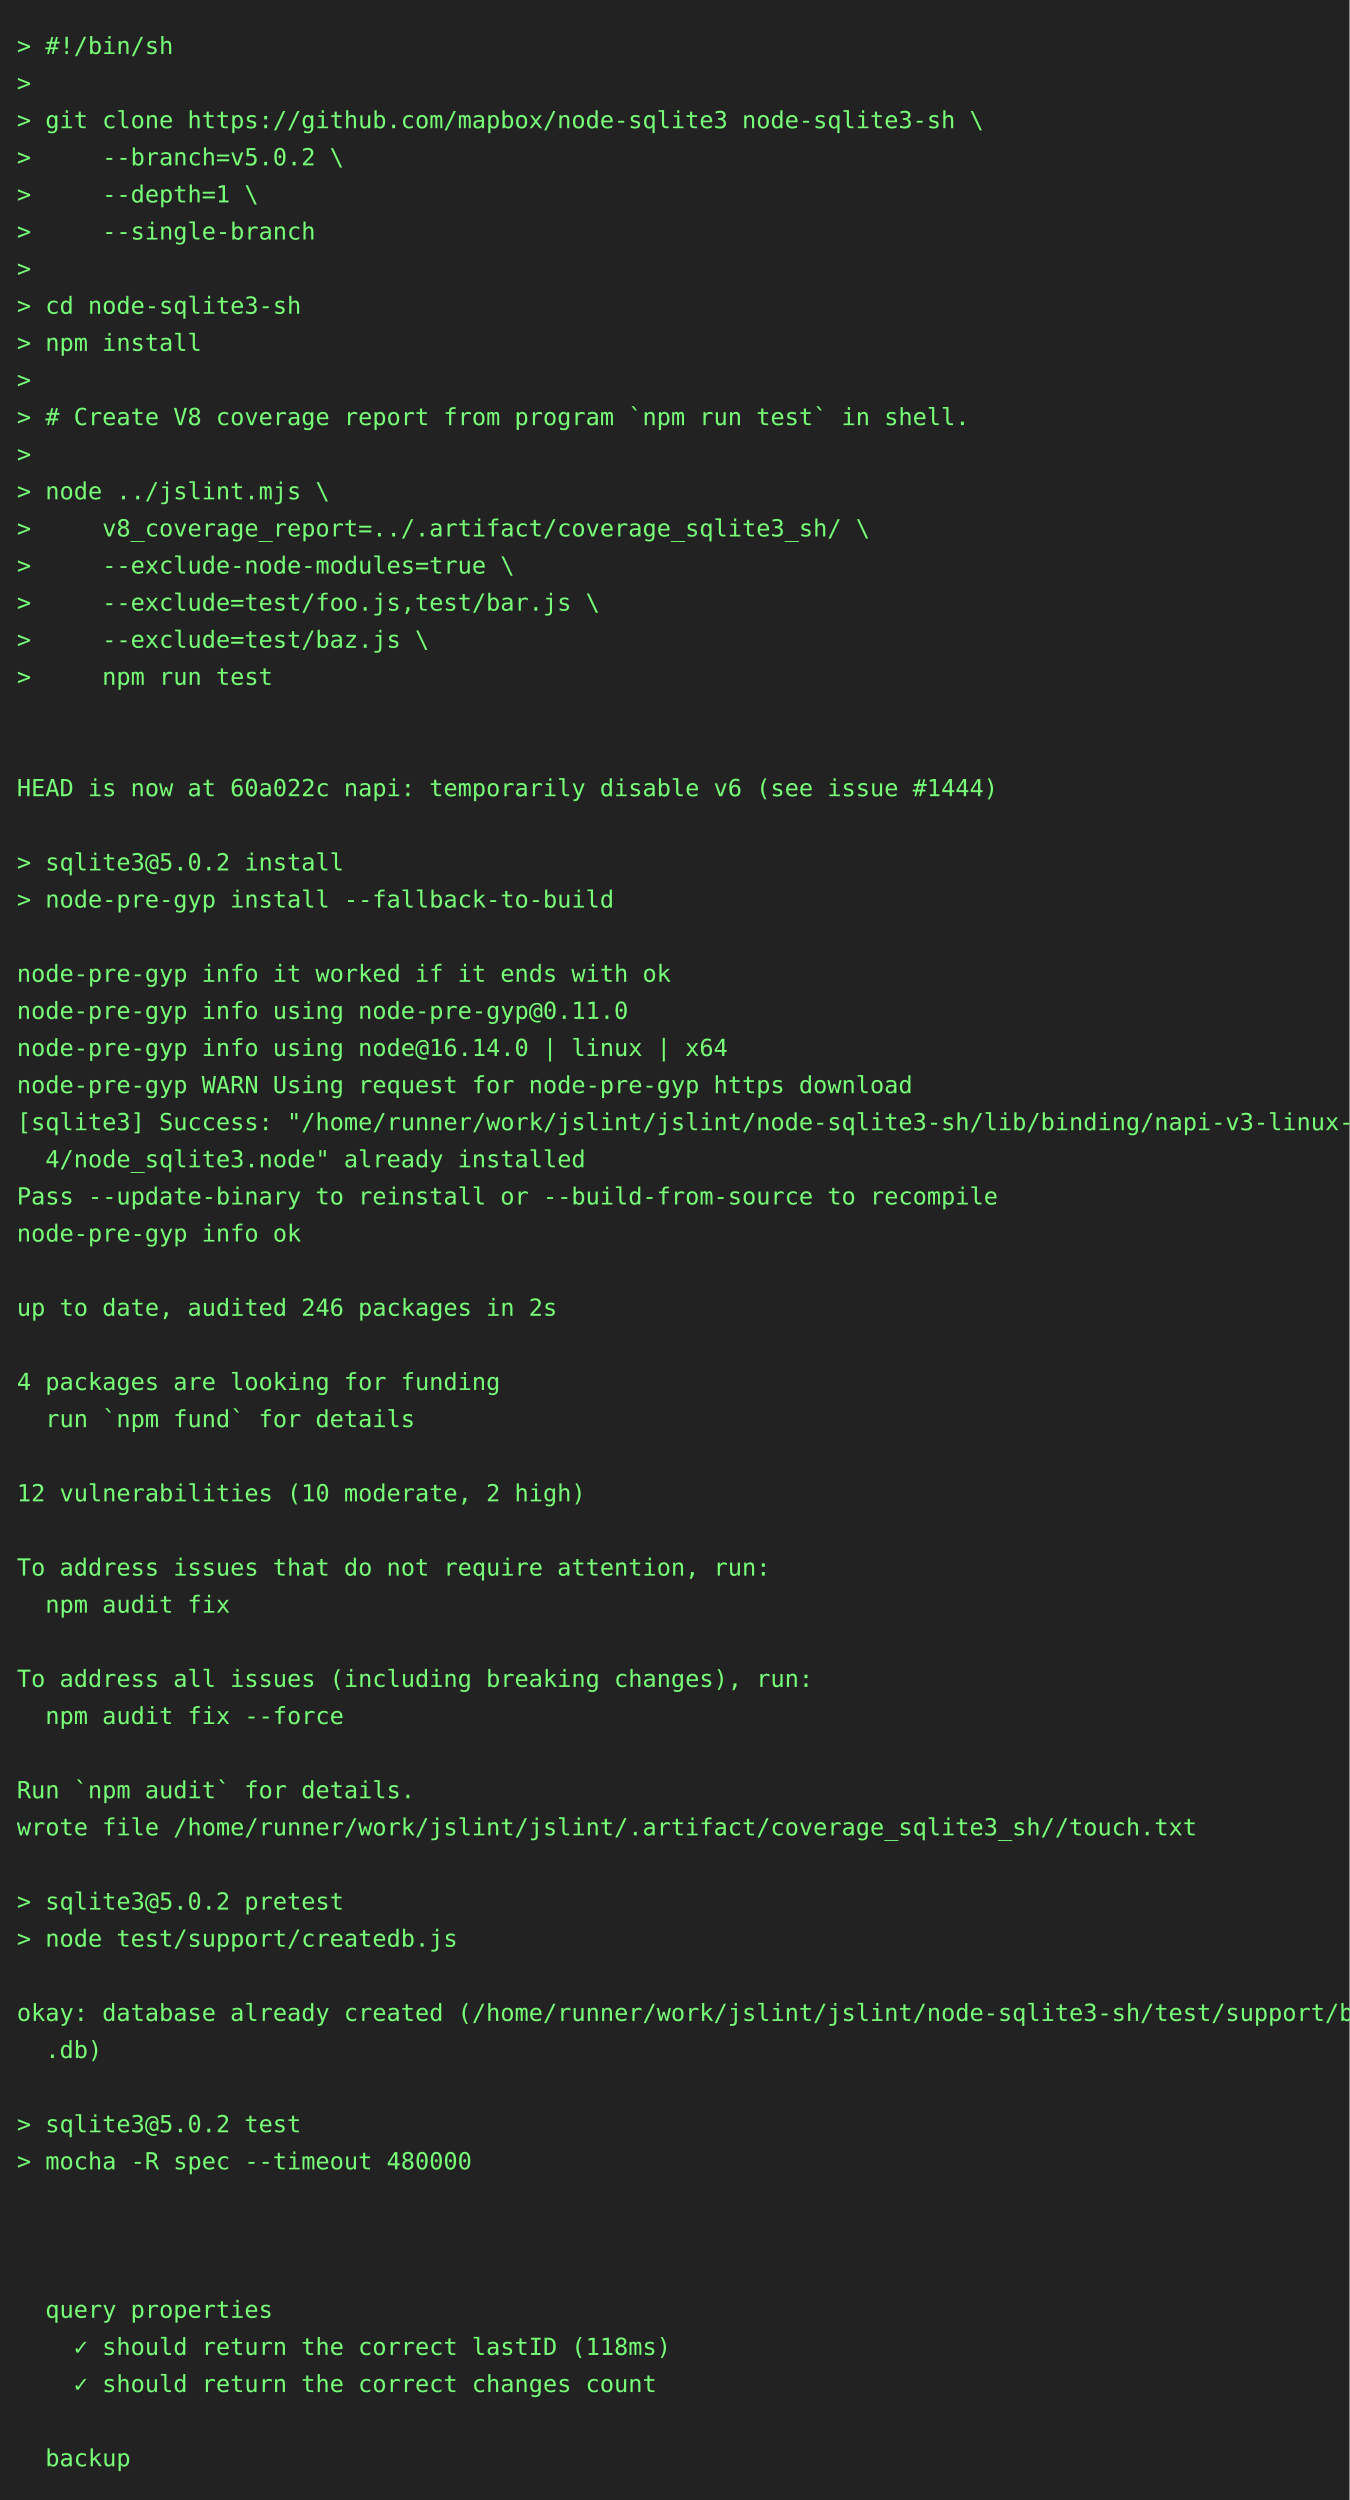
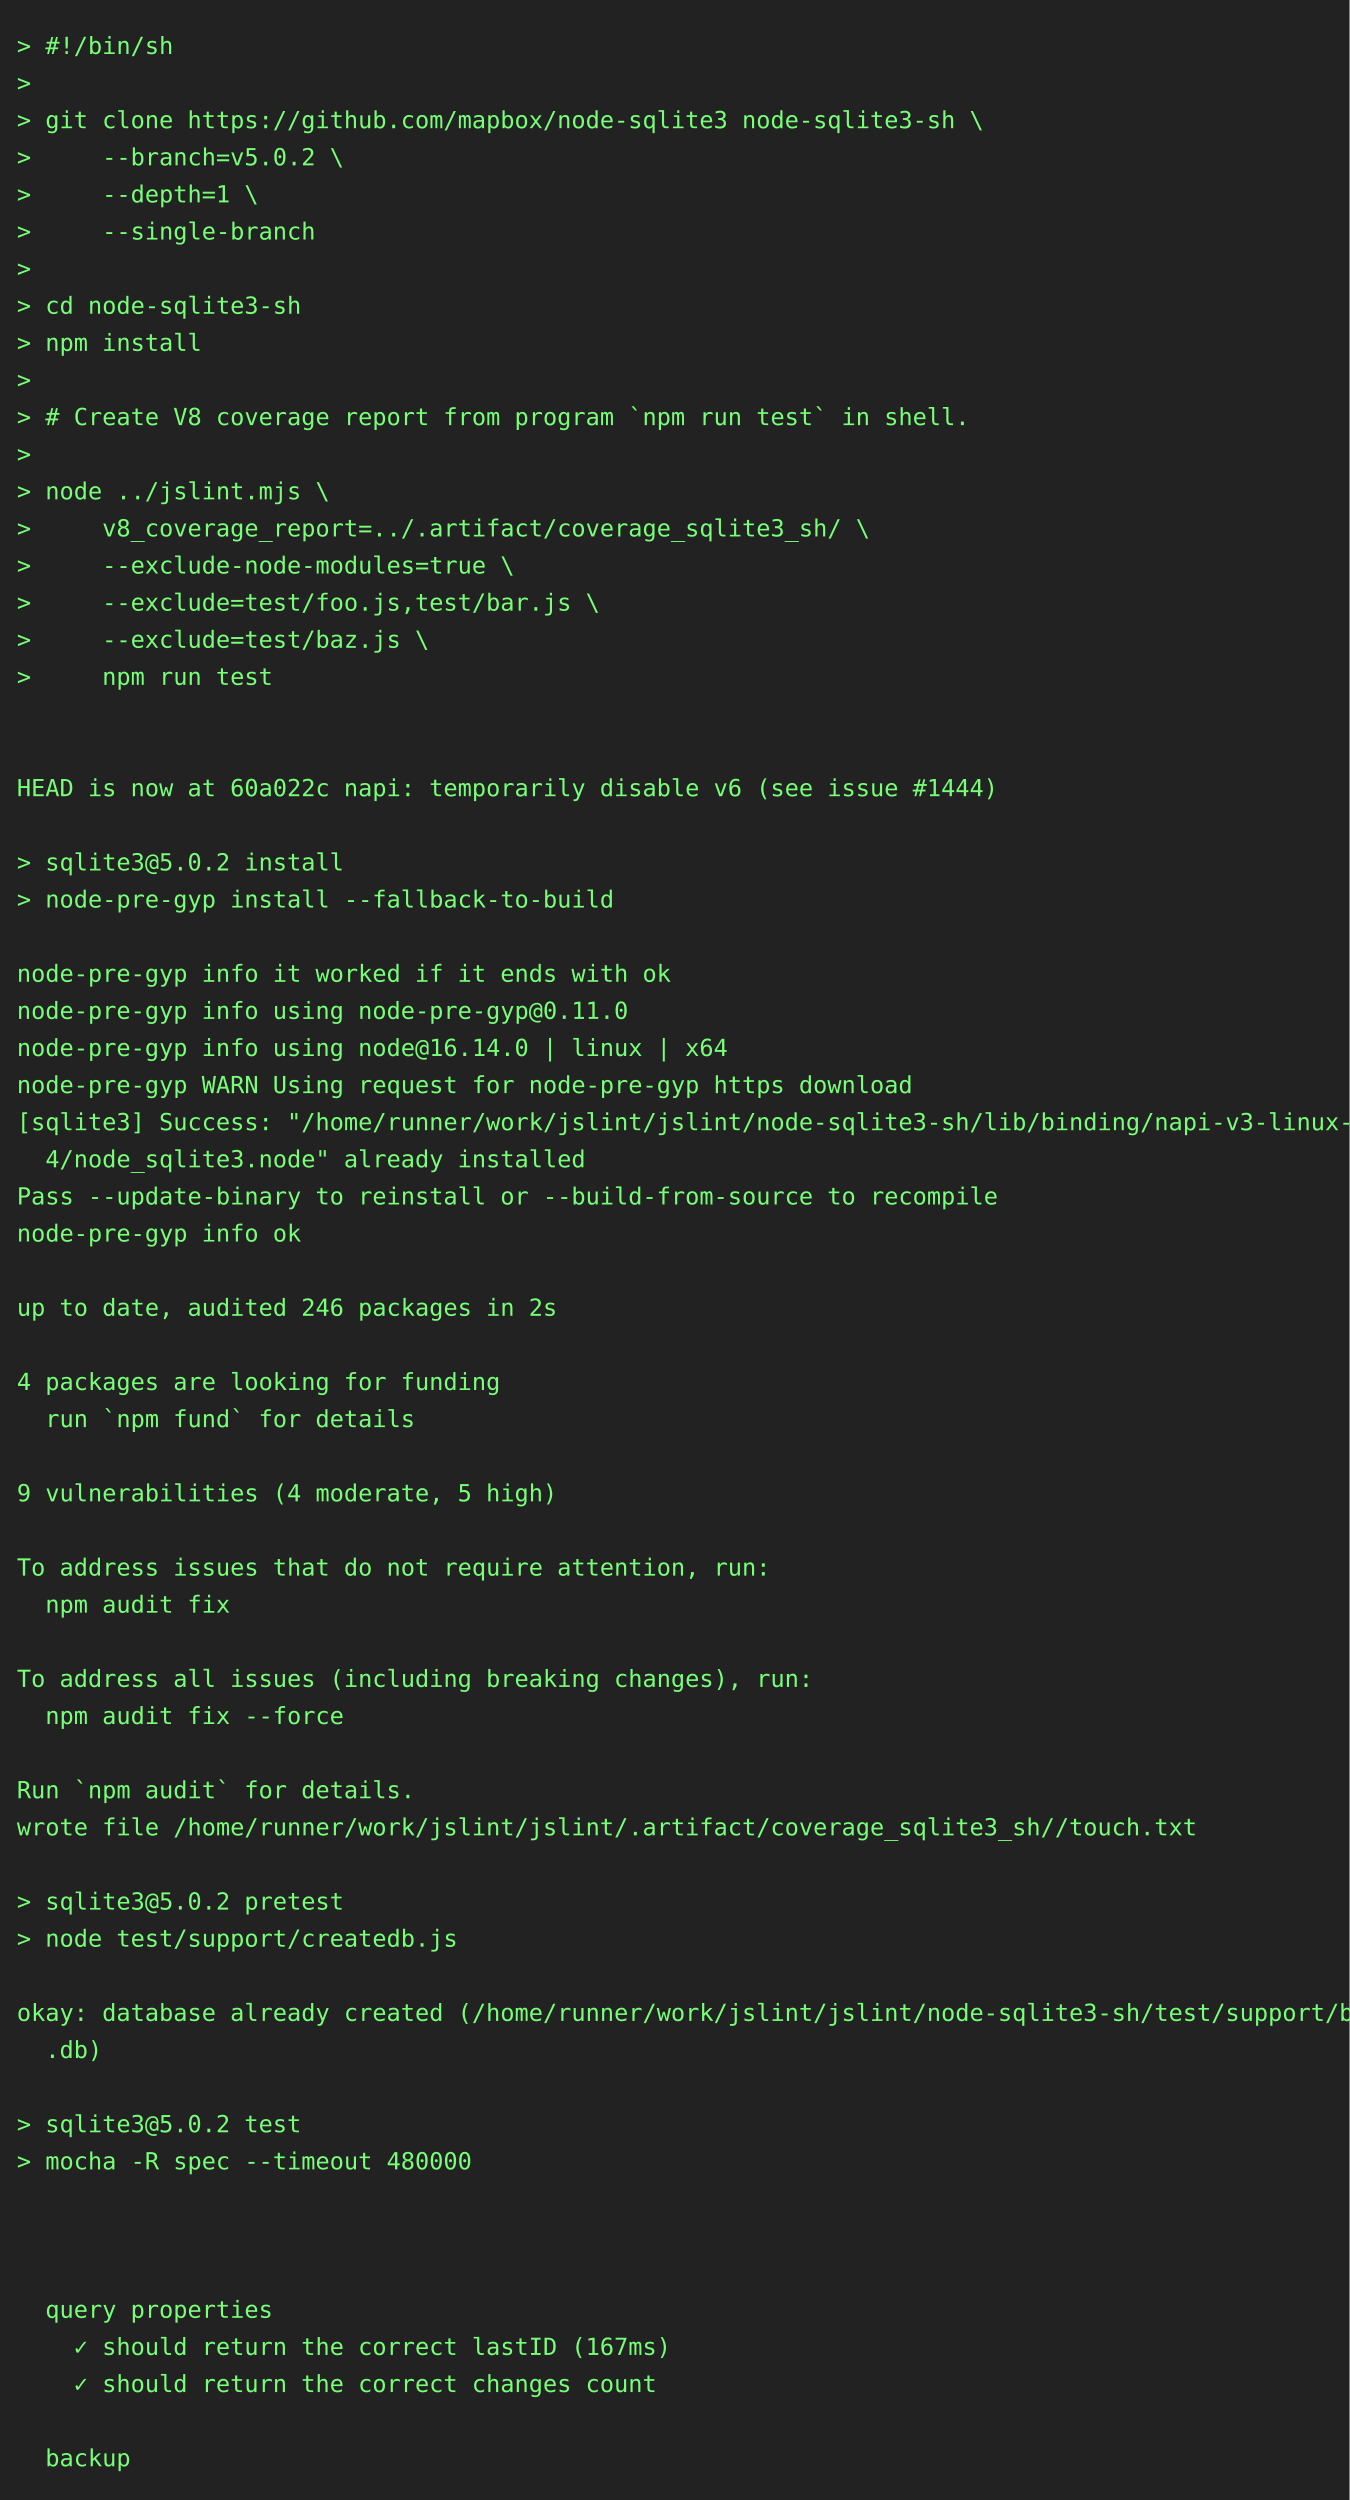
<svg xmlns="http://www.w3.org/2000/svg" height="1482" width="800">
  <rect height="1482" fill="#222" width="800" />
  <text fill="#7f7" font-family="consolas, menlo, monospace" font-size="14" xml:space="preserve">
    <tspan lengthAdjust="spacingAndGlyphs" textLength="768" x="10" y="32">&gt; #!/bin/sh                                                                                      </tspan>
    <tspan lengthAdjust="spacingAndGlyphs" textLength="768" x="10" y="54">&gt;                                                                                                </tspan>
    <tspan lengthAdjust="spacingAndGlyphs" textLength="768" x="10" y="76">&gt; git clone https://github.com/mapbox/node-sqlite3 node-sqlite3-sh \                             </tspan>
    <tspan lengthAdjust="spacingAndGlyphs" textLength="768" x="10" y="98">&gt;     --branch=v5.0.2 \                                                                          </tspan>
    <tspan lengthAdjust="spacingAndGlyphs" textLength="768" x="10" y="120">&gt;     --depth=1 \                                                                                </tspan>
    <tspan lengthAdjust="spacingAndGlyphs" textLength="768" x="10" y="142">&gt;     --single-branch                                                                            </tspan>
    <tspan lengthAdjust="spacingAndGlyphs" textLength="768" x="10" y="164">&gt;                                                                                                </tspan>
    <tspan lengthAdjust="spacingAndGlyphs" textLength="768" x="10" y="186">&gt; cd node-sqlite3-sh                                                                             </tspan>
    <tspan lengthAdjust="spacingAndGlyphs" textLength="768" x="10" y="208">&gt; npm install                                                                                    </tspan>
    <tspan lengthAdjust="spacingAndGlyphs" textLength="768" x="10" y="230">&gt;                                                                                                </tspan>
    <tspan lengthAdjust="spacingAndGlyphs" textLength="768" x="10" y="252">&gt; # Create V8 coverage report from program `npm run test` in shell.                              </tspan>
    <tspan lengthAdjust="spacingAndGlyphs" textLength="768" x="10" y="274">&gt;                                                                                                </tspan>
    <tspan lengthAdjust="spacingAndGlyphs" textLength="768" x="10" y="296">&gt; node ../jslint.mjs \                                                                           </tspan>
    <tspan lengthAdjust="spacingAndGlyphs" textLength="768" x="10" y="318">&gt;     v8_coverage_report=../.artifact/coverage_sqlite3_sh/ \                                     </tspan>
    <tspan lengthAdjust="spacingAndGlyphs" textLength="768" x="10" y="340">&gt;     --exclude-node-modules=true \                                                              </tspan>
    <tspan lengthAdjust="spacingAndGlyphs" textLength="768" x="10" y="362">&gt;     --exclude=test/foo.js,test/bar.js \                                                        </tspan>
    <tspan lengthAdjust="spacingAndGlyphs" textLength="768" x="10" y="384">&gt;     --exclude=test/baz.js \                                                                    </tspan>
    <tspan lengthAdjust="spacingAndGlyphs" textLength="768" x="10" y="406">&gt;     npm run test                                                                               </tspan>
    <tspan lengthAdjust="spacingAndGlyphs" textLength="768" x="10" y="428">                                                                                                 </tspan>
    <tspan lengthAdjust="spacingAndGlyphs" textLength="768" x="10" y="450">                                                                                                 </tspan>
    <tspan lengthAdjust="spacingAndGlyphs" textLength="768" x="10" y="472">HEAD is now at 60a022c napi: temporarily disable v6 (see issue #1444)                            </tspan>
    <tspan lengthAdjust="spacingAndGlyphs" textLength="768" x="10" y="494">                                                                                                 </tspan>
    <tspan lengthAdjust="spacingAndGlyphs" textLength="768" x="10" y="516">&gt; sqlite3@5.0.2 install                                                                          </tspan>
    <tspan lengthAdjust="spacingAndGlyphs" textLength="768" x="10" y="538">&gt; node-pre-gyp install --fallback-to-build                                                       </tspan>
    <tspan lengthAdjust="spacingAndGlyphs" textLength="768" x="10" y="560">                                                                                                 </tspan>
    <tspan lengthAdjust="spacingAndGlyphs" textLength="768" x="10" y="582">node-pre-gyp info it worked if it ends with ok                                                   </tspan>
    <tspan lengthAdjust="spacingAndGlyphs" textLength="768" x="10" y="604">node-pre-gyp info using node-pre-gyp@0.11.0                                                      </tspan>
    <tspan lengthAdjust="spacingAndGlyphs" textLength="768" x="10" y="626">node-pre-gyp info using node@16.14.0 | linux | x64                                               </tspan>
    <tspan lengthAdjust="spacingAndGlyphs" textLength="768" x="10" y="648">node-pre-gyp WARN Using request for node-pre-gyp https download                                  </tspan>
    <tspan lengthAdjust="spacingAndGlyphs" textLength="768" x="10" y="670">[sqlite3] Success: "/home/runner/work/jslint/jslint/node-sqlite3-sh/lib/binding/napi-v3-linux-x6\</tspan>
    <tspan lengthAdjust="spacingAndGlyphs" textLength="768" x="10" y="692">  4/node_sqlite3.node" already installed                                                         </tspan>
    <tspan lengthAdjust="spacingAndGlyphs" textLength="768" x="10" y="714">Pass --update-binary to reinstall or --build-from-source to recompile                            </tspan>
    <tspan lengthAdjust="spacingAndGlyphs" textLength="768" x="10" y="736">node-pre-gyp info ok                                                                             </tspan>
    <tspan lengthAdjust="spacingAndGlyphs" textLength="768" x="10" y="758">                                                                                                 </tspan>
    <tspan lengthAdjust="spacingAndGlyphs" textLength="768" x="10" y="780">up to date, audited 246 packages in 2s                                                           </tspan>
    <tspan lengthAdjust="spacingAndGlyphs" textLength="768" x="10" y="802">                                                                                                 </tspan>
    <tspan lengthAdjust="spacingAndGlyphs" textLength="768" x="10" y="824">4 packages are looking for funding                                                               </tspan>
    <tspan lengthAdjust="spacingAndGlyphs" textLength="768" x="10" y="846">  run `npm fund` for details                                                                     </tspan>
    <tspan lengthAdjust="spacingAndGlyphs" textLength="768" x="10" y="868">                                                                                                 </tspan>
-     <tspan lengthAdjust="spacingAndGlyphs" textLength="768" x="10" y="890">12 vulnerabilities (10 moderate, 2 high)                                                         </tspan>
+     <tspan lengthAdjust="spacingAndGlyphs" textLength="768" x="10" y="890">9 vulnerabilities (4 moderate, 5 high)                                                           </tspan>
    <tspan lengthAdjust="spacingAndGlyphs" textLength="768" x="10" y="912">                                                                                                 </tspan>
    <tspan lengthAdjust="spacingAndGlyphs" textLength="768" x="10" y="934">To address issues that do not require attention, run:                                            </tspan>
    <tspan lengthAdjust="spacingAndGlyphs" textLength="768" x="10" y="956">  npm audit fix                                                                                  </tspan>
    <tspan lengthAdjust="spacingAndGlyphs" textLength="768" x="10" y="978">                                                                                                 </tspan>
    <tspan lengthAdjust="spacingAndGlyphs" textLength="768" x="10" y="1000">To address all issues (including breaking changes), run:                                         </tspan>
    <tspan lengthAdjust="spacingAndGlyphs" textLength="768" x="10" y="1022">  npm audit fix --force                                                                          </tspan>
    <tspan lengthAdjust="spacingAndGlyphs" textLength="768" x="10" y="1044">                                                                                                 </tspan>
    <tspan lengthAdjust="spacingAndGlyphs" textLength="768" x="10" y="1066">Run `npm audit` for details.                                                                     </tspan>
    <tspan lengthAdjust="spacingAndGlyphs" textLength="768" x="10" y="1088">wrote file /home/runner/work/jslint/jslint/.artifact/coverage_sqlite3_sh//touch.txt              </tspan>
    <tspan lengthAdjust="spacingAndGlyphs" textLength="768" x="10" y="1110">                                                                                                 </tspan>
    <tspan lengthAdjust="spacingAndGlyphs" textLength="768" x="10" y="1132">&gt; sqlite3@5.0.2 pretest                                                                          </tspan>
    <tspan lengthAdjust="spacingAndGlyphs" textLength="768" x="10" y="1154">&gt; node test/support/createdb.js                                                                  </tspan>
    <tspan lengthAdjust="spacingAndGlyphs" textLength="768" x="10" y="1176">                                                                                                 </tspan>
    <tspan lengthAdjust="spacingAndGlyphs" textLength="768" x="10" y="1198">okay: database already created (/home/runner/work/jslint/jslint/node-sqlite3-sh/test/support/big\</tspan>
    <tspan lengthAdjust="spacingAndGlyphs" textLength="768" x="10" y="1220">  .db)                                                                                           </tspan>
    <tspan lengthAdjust="spacingAndGlyphs" textLength="768" x="10" y="1242">                                                                                                 </tspan>
    <tspan lengthAdjust="spacingAndGlyphs" textLength="768" x="10" y="1264">&gt; sqlite3@5.0.2 test                                                                             </tspan>
    <tspan lengthAdjust="spacingAndGlyphs" textLength="768" x="10" y="1286">&gt; mocha -R spec --timeout 480000                                                                 </tspan>
    <tspan lengthAdjust="spacingAndGlyphs" textLength="768" x="10" y="1308">                                                                                                 </tspan>
    <tspan lengthAdjust="spacingAndGlyphs" textLength="768" x="10" y="1330">                                                                                                 </tspan>
    <tspan lengthAdjust="spacingAndGlyphs" textLength="768" x="10" y="1352">                                                                                                 </tspan>
    <tspan lengthAdjust="spacingAndGlyphs" textLength="768" x="10" y="1374">  query properties                                                                               </tspan>
-     <tspan lengthAdjust="spacingAndGlyphs" textLength="768" x="10" y="1396">    ✓ should return the correct lastID (118ms)                                                   </tspan>
+     <tspan lengthAdjust="spacingAndGlyphs" textLength="768" x="10" y="1396">    ✓ should return the correct lastID (167ms)                                                   </tspan>
    <tspan lengthAdjust="spacingAndGlyphs" textLength="768" x="10" y="1418">    ✓ should return the correct changes count                                                    </tspan>
    <tspan lengthAdjust="spacingAndGlyphs" textLength="768" x="10" y="1440">                                                                                                 </tspan>
    <tspan lengthAdjust="spacingAndGlyphs" textLength="768" x="10" y="1462">  backup                                                                                         </tspan>
  </text>
</svg>
